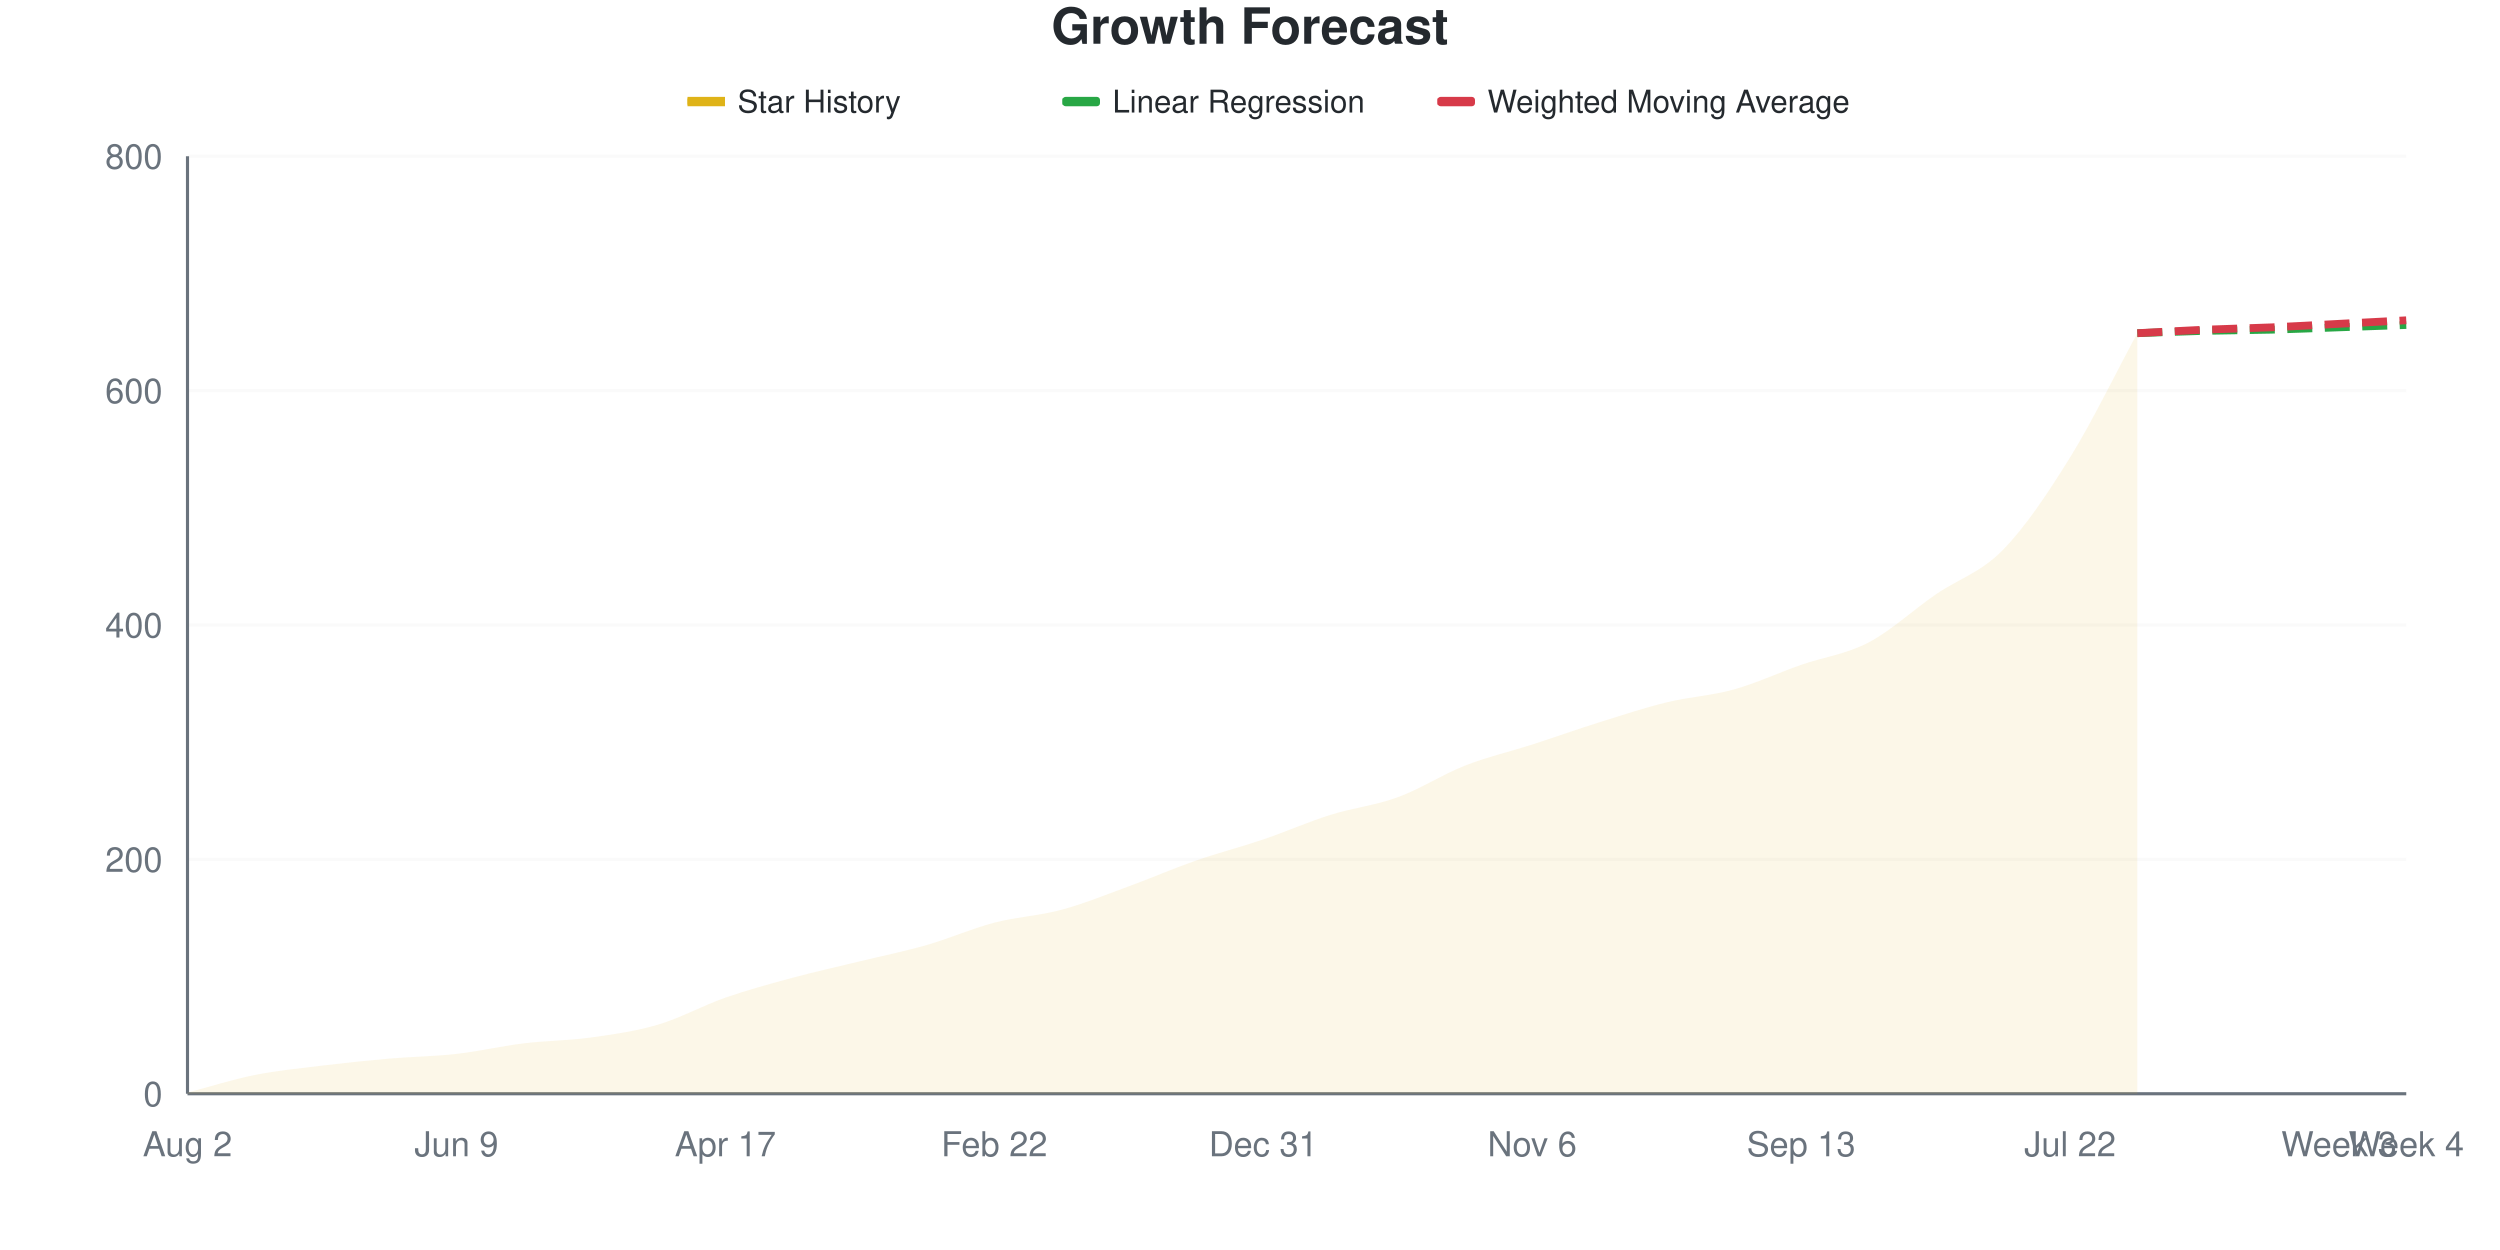
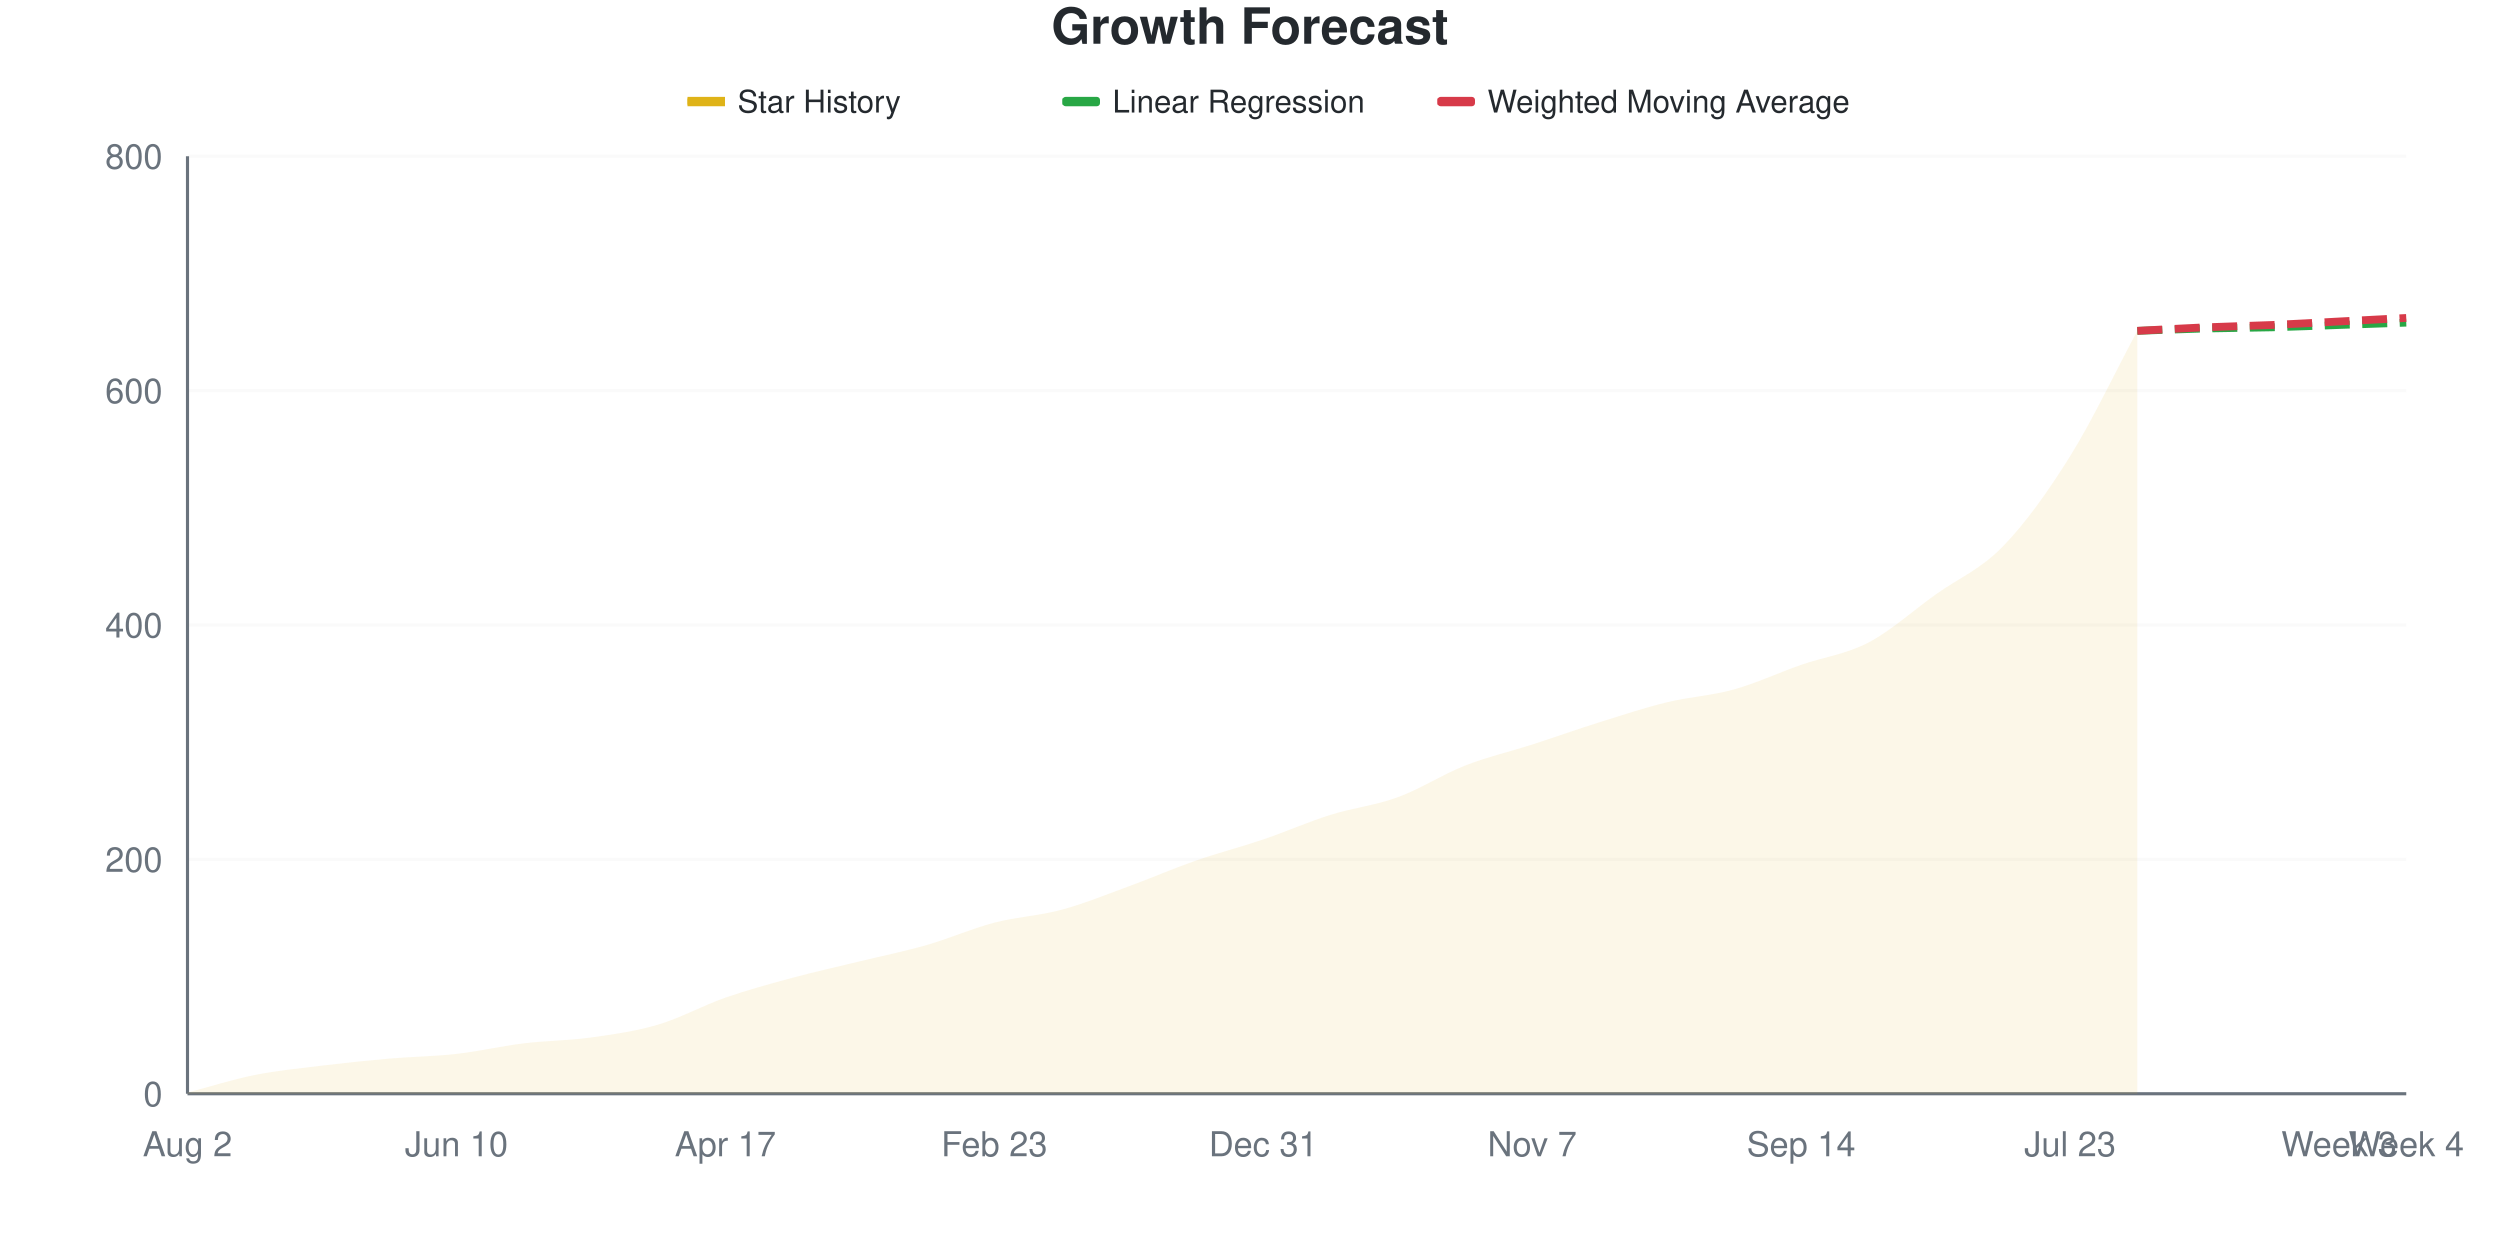
<svg xmlns="http://www.w3.org/2000/svg" viewBox="0 0 800 400" width="800" height="400">
  <style>
    @keyframes drawLine {
      to { stroke-dashoffset: 0; }
    }
    @keyframes fadeInPoint {
      from { opacity: 0; }
      to { opacity: 1; }
    }
    .data-line-0 {
-       stroke-dasharray: 1041;
-       stroke-dashoffset: 1041;
+       stroke-dasharray: 1042;
+       stroke-dashoffset: 1042;
      animation: drawLine 2s ease-out forwards;
    }
    .data-point {
      opacity: 0;
      animation: fadeInPoint 0.5s ease-out forwards;
    }
    .chart-bg { fill: #fff; }
    .chart-text { fill: #24292e; }
    .chart-muted { fill: #6a737d; }
    .chart-grid { stroke: #eee; }
    .chart-axis { stroke: #6a737d; }
    @media (prefers-color-scheme: dark) {
      .chart-bg { fill: #0d1117; }
      .chart-text { fill: #e6edf3; }
      .chart-muted { fill: #8b949e; }
      .chart-grid { stroke: #21262d; }
      .chart-axis { stroke: #8b949e; }
    }
  </style>
  <rect width="800" height="400" class="chart-bg" />
  <text x="400" y="14" text-anchor="middle" class="chart-text" font-size="16" font-weight="bold" font-family="-apple-system, BlinkMacSystemFont, 'Segoe UI', Helvetica, Arial, sans-serif">Growth Forecast</text>
  <g class="legend">
    <rect x="220" y="31" width="12" height="3" fill="#dfb317" />
    <line x1="220" y1="32.5" x2="232" y2="32.5" stroke="#dfb317" stroke-width="2" />
    <text x="236" y="36" class="chart-text" font-size="10" font-family="-apple-system, BlinkMacSystemFont, 'Segoe UI', Helvetica, Arial, sans-serif">Star History</text>
    <rect x="340" y="31" width="12" height="3" fill="#28a745" rx="1" />
    <line x1="340" y1="32.5" x2="352" y2="32.5" stroke="#28a745" stroke-width="2" stroke-dasharray="4,2" />
    <text x="356" y="36" class="chart-text" font-size="10" font-family="-apple-system, BlinkMacSystemFont, 'Segoe UI', Helvetica, Arial, sans-serif">Linear Regression</text>
    <rect x="460" y="31" width="12" height="3" fill="#d73a49" rx="1" />
    <line x1="460" y1="32.5" x2="472" y2="32.5" stroke="#d73a49" stroke-width="2" stroke-dasharray="4,2" />
    <text x="476" y="36" class="chart-text" font-size="10" font-family="-apple-system, BlinkMacSystemFont, 'Segoe UI', Helvetica, Arial, sans-serif">Weighted Moving Average</text>
  </g>
  <g class="grid">
    <line x1="60" y1="350" x2="770" y2="350" class="chart-grid" stroke-opacity="0.3" />
    <text x="52" y="354" text-anchor="end" class="chart-muted" font-size="11" font-family="-apple-system, BlinkMacSystemFont, 'Segoe UI', Helvetica, Arial, sans-serif">0</text>
    <line x1="60" y1="275" x2="770" y2="275" class="chart-grid" stroke-opacity="0.3" />
    <text x="52" y="279" text-anchor="end" class="chart-muted" font-size="11" font-family="-apple-system, BlinkMacSystemFont, 'Segoe UI', Helvetica, Arial, sans-serif">200</text>
    <line x1="60" y1="200" x2="770" y2="200" class="chart-grid" stroke-opacity="0.3" />
    <text x="52" y="204" text-anchor="end" class="chart-muted" font-size="11" font-family="-apple-system, BlinkMacSystemFont, 'Segoe UI', Helvetica, Arial, sans-serif">400</text>
    <line x1="60" y1="125" x2="770" y2="125" class="chart-grid" stroke-opacity="0.3" />
    <text x="52" y="129" text-anchor="end" class="chart-muted" font-size="11" font-family="-apple-system, BlinkMacSystemFont, 'Segoe UI', Helvetica, Arial, sans-serif">600</text>
    <line x1="60" y1="50" x2="770" y2="50" class="chart-grid" stroke-opacity="0.3" />
    <text x="52" y="54" text-anchor="end" class="chart-muted" font-size="11" font-family="-apple-system, BlinkMacSystemFont, 'Segoe UI', Helvetica, Arial, sans-serif">800</text>
  </g>
  <g class="milestones">
    
  </g>
  <g class="x-axis">
    <text x="60" y="370" text-anchor="middle" class="chart-muted" font-size="11" font-family="-apple-system, BlinkMacSystemFont, 'Segoe UI', Helvetica, Arial, sans-serif">Aug 2</text>
-     <text x="146.061" y="370" text-anchor="middle" class="chart-muted" font-size="11" font-family="-apple-system, BlinkMacSystemFont, 'Segoe UI', Helvetica, Arial, sans-serif">Jun 9</text>
+     <text x="146.061" y="370" text-anchor="middle" class="chart-muted" font-size="11" font-family="-apple-system, BlinkMacSystemFont, 'Segoe UI', Helvetica, Arial, sans-serif">Jun 10</text>
    <text x="232.121" y="370" text-anchor="middle" class="chart-muted" font-size="11" font-family="-apple-system, BlinkMacSystemFont, 'Segoe UI', Helvetica, Arial, sans-serif">Apr 17</text>
-     <text x="318.182" y="370" text-anchor="middle" class="chart-muted" font-size="11" font-family="-apple-system, BlinkMacSystemFont, 'Segoe UI', Helvetica, Arial, sans-serif">Feb 22</text>
+     <text x="318.182" y="370" text-anchor="middle" class="chart-muted" font-size="11" font-family="-apple-system, BlinkMacSystemFont, 'Segoe UI', Helvetica, Arial, sans-serif">Feb 23</text>
    <text x="404.242" y="370" text-anchor="middle" class="chart-muted" font-size="11" font-family="-apple-system, BlinkMacSystemFont, 'Segoe UI', Helvetica, Arial, sans-serif">Dec 31</text>
-     <text x="490.303" y="370" text-anchor="middle" class="chart-muted" font-size="11" font-family="-apple-system, BlinkMacSystemFont, 'Segoe UI', Helvetica, Arial, sans-serif">Nov 6</text>
-     <text x="576.364" y="370" text-anchor="middle" class="chart-muted" font-size="11" font-family="-apple-system, BlinkMacSystemFont, 'Segoe UI', Helvetica, Arial, sans-serif">Sep 13</text>
-     <text x="662.424" y="370" text-anchor="middle" class="chart-muted" font-size="11" font-family="-apple-system, BlinkMacSystemFont, 'Segoe UI', Helvetica, Arial, sans-serif">Jul 22</text>
+     <text x="490.303" y="370" text-anchor="middle" class="chart-muted" font-size="11" font-family="-apple-system, BlinkMacSystemFont, 'Segoe UI', Helvetica, Arial, sans-serif">Nov 7</text>
+     <text x="576.364" y="370" text-anchor="middle" class="chart-muted" font-size="11" font-family="-apple-system, BlinkMacSystemFont, 'Segoe UI', Helvetica, Arial, sans-serif">Sep 14</text>
+     <text x="662.424" y="370" text-anchor="middle" class="chart-muted" font-size="11" font-family="-apple-system, BlinkMacSystemFont, 'Segoe UI', Helvetica, Arial, sans-serif">Jul 23</text>
    <text x="748.485" y="370" text-anchor="middle" class="chart-muted" font-size="11" font-family="-apple-system, BlinkMacSystemFont, 'Segoe UI', Helvetica, Arial, sans-serif">Week 3</text>
    <text x="770" y="370" text-anchor="middle" class="chart-muted" font-size="11" font-family="-apple-system, BlinkMacSystemFont, 'Segoe UI', Helvetica, Arial, sans-serif">Week 4</text>
  </g>
  <line x1="60" y1="50" x2="60" y2="350" class="chart-axis" stroke-width="1" />
  <line x1="60" y1="350" x2="770" y2="350" class="chart-axis" stroke-width="1" />
-   <path d="M60,350 L60,349.625 C67.172,347.75 74.343,345.438 81.515,344 C88.687,342.562 95.859,341.875 103.03,341 C110.202,340.125 117.374,339.375 124.545,338.75 C131.717,338.125 138.889,338.062 146.061,337.25 C153.232,336.438 160.404,334.75 167.576,333.875 C174.747,333 181.919,333 189.091,332 C196.263,331 203.434,330 210.606,327.875 C217.778,325.75 224.949,321.75 232.121,319.25 C239.293,316.75 246.465,314.812 253.636,312.875 C260.808,310.938 267.98,309.375 275.152,307.625 C282.323,305.875 289.495,304.438 296.667,302.375 C303.838,300.312 311.01,297.125 318.182,295.25 C325.354,293.375 332.525,293.062 339.697,291.125 C346.869,289.188 354.04,286.25 361.212,283.625 C368.384,281 375.556,277.875 382.727,275.375 C389.899,272.875 397.071,271.062 404.242,268.625 C411.414,266.188 418.586,263 425.758,260.75 C432.929,258.5 440.101,257.75 447.273,255.125 C454.444,252.5 461.616,247.812 468.788,245 C475.96,242.188 483.131,240.562 490.303,238.25 C497.475,235.938 504.646,233.375 511.818,231.125 C518.99,228.875 526.162,226.5 533.333,224.75 C540.505,223 547.677,222.625 554.848,220.625 C562.02,218.625 569.192,215.25 576.364,212.75 C583.535,210.25 590.707,209.375 597.879,205.625 C605.051,201.875 612.222,195.188 619.394,190.25 C626.566,185.312 633.737,183.313 640.909,176 C648.081,168.688 655.253,157.938 662.424,146.375 C669.596,134.813 676.768,119.875 683.939,106.625 L683.939,350 L60,350 Z" fill="#dfb317" fill-opacity="0.1" />
-   <path d="M60,350 L60,349.625 C67.172,347.75 74.343,345.438 81.515,344 C88.687,342.562 95.859,341.875 103.03,341 C110.202,340.125 117.374,339.375 124.545,338.75 C131.717,338.125 138.889,338.062 146.061,337.25 C153.232,336.438 160.404,334.75 167.576,333.875 C174.747,333 181.919,333 189.091,332 C196.263,331 203.434,330 210.606,327.875 C217.778,325.75 224.949,321.75 232.121,319.25 C239.293,316.75 246.465,314.812 253.636,312.875 C260.808,310.938 267.98,309.375 275.152,307.625 C282.323,305.875 289.495,304.438 296.667,302.375 C303.838,300.312 311.01,297.125 318.182,295.25 C325.354,293.375 332.525,293.062 339.697,291.125 C346.869,289.188 354.04,286.25 361.212,283.625 C368.384,281 375.556,277.875 382.727,275.375 C389.899,272.875 397.071,271.062 404.242,268.625 C411.414,266.188 418.586,263 425.758,260.75 C432.929,258.5 440.101,257.75 447.273,255.125 C454.444,252.5 461.616,247.812 468.788,245 C475.96,242.188 483.131,240.562 490.303,238.25 C497.475,235.938 504.646,233.375 511.818,231.125 C518.99,228.875 526.162,226.5 533.333,224.75 C540.505,223 547.677,222.625 554.848,220.625 C562.02,218.625 569.192,215.25 576.364,212.75 C583.535,210.25 590.707,209.375 597.879,205.625 C605.051,201.875 612.222,195.188 619.394,190.25 C626.566,185.312 633.737,183.313 640.909,176 C648.081,168.688 655.253,157.938 662.424,146.375 C669.596,134.813 676.768,119.875 683.939,106.625" fill="none" stroke="#dfb317" stroke-width="2.5" class="data-line-0" />
-   <path d="M683.939,106.625 C691.111,106.375 698.283,106.062 705.455,105.875 C712.626,105.688 719.798,105.688 726.97,105.5 C734.141,105.313 741.313,105 748.485,104.75 C755.657,104.5 762.828,104.25 770,104" fill="none" stroke="#28a745" stroke-width="2.5" stroke-dasharray="8,4" />
-   <path d="M683.939,106.625 C691.111,106.25 698.283,105.813 705.455,105.5 C712.626,105.188 719.798,105.062 726.97,104.75 C734.141,104.438 741.313,104 748.485,103.625 C755.657,103.25 762.828,102.875 770,102.5" fill="none" stroke="#d73a49" stroke-width="2.5" stroke-dasharray="8,4" />
+   <path d="M60,350 L60,349.625 C67.172,347.75 74.343,345.438 81.515,344 C88.687,342.562 95.859,341.875 103.03,341 C110.202,340.125 117.374,339.375 124.545,338.75 C131.717,338.125 138.889,338.062 146.061,337.25 C153.232,336.438 160.404,334.75 167.576,333.875 C174.747,333 181.919,333 189.091,332 C196.263,331 203.434,330 210.606,327.875 C217.778,325.75 224.949,321.75 232.121,319.25 C239.293,316.75 246.465,314.812 253.636,312.875 C260.808,310.938 267.98,309.375 275.152,307.625 C282.323,305.875 289.495,304.438 296.667,302.375 C303.838,300.312 311.01,297.125 318.182,295.25 C325.354,293.375 332.525,293.062 339.697,291.125 C346.869,289.188 354.04,286.25 361.212,283.625 C368.384,281 375.556,277.875 382.727,275.375 C389.899,272.875 397.071,271.062 404.242,268.625 C411.414,266.188 418.586,263 425.758,260.75 C432.929,258.5 440.101,257.75 447.273,255.125 C454.444,252.5 461.616,247.812 468.788,245 C475.96,242.188 483.131,240.562 490.303,238.25 C497.475,235.938 504.646,233.375 511.818,231.125 C518.99,228.875 526.162,226.5 533.333,224.75 C540.505,223 547.677,222.625 554.848,220.625 C562.02,218.625 569.192,215.25 576.364,212.75 C583.535,210.25 590.707,209.375 597.879,205.625 C605.051,201.875 612.222,195.375 619.394,190.25 C626.566,185.125 633.737,182.25 640.909,174.875 C648.081,167.5 655.253,157.5 662.424,146 C669.596,134.5 676.768,119.25 683.939,105.875 L683.939,350 L60,350 Z" fill="#dfb317" fill-opacity="0.1" />
+   <path d="M60,350 L60,349.625 C67.172,347.75 74.343,345.438 81.515,344 C88.687,342.562 95.859,341.875 103.03,341 C110.202,340.125 117.374,339.375 124.545,338.75 C131.717,338.125 138.889,338.062 146.061,337.25 C153.232,336.438 160.404,334.75 167.576,333.875 C174.747,333 181.919,333 189.091,332 C196.263,331 203.434,330 210.606,327.875 C217.778,325.75 224.949,321.75 232.121,319.25 C239.293,316.75 246.465,314.812 253.636,312.875 C260.808,310.938 267.98,309.375 275.152,307.625 C282.323,305.875 289.495,304.438 296.667,302.375 C303.838,300.312 311.01,297.125 318.182,295.25 C325.354,293.375 332.525,293.062 339.697,291.125 C346.869,289.188 354.04,286.25 361.212,283.625 C368.384,281 375.556,277.875 382.727,275.375 C389.899,272.875 397.071,271.062 404.242,268.625 C411.414,266.188 418.586,263 425.758,260.75 C432.929,258.5 440.101,257.75 447.273,255.125 C454.444,252.5 461.616,247.812 468.788,245 C475.96,242.188 483.131,240.562 490.303,238.25 C497.475,235.938 504.646,233.375 511.818,231.125 C518.99,228.875 526.162,226.5 533.333,224.75 C540.505,223 547.677,222.625 554.848,220.625 C562.02,218.625 569.192,215.25 576.364,212.75 C583.535,210.25 590.707,209.375 597.879,205.625 C605.051,201.875 612.222,195.375 619.394,190.25 C626.566,185.125 633.737,182.25 640.909,174.875 C648.081,167.5 655.253,157.5 662.424,146 C669.596,134.5 676.768,119.25 683.939,105.875" fill="none" stroke="#dfb317" stroke-width="2.5" class="data-line-0" />
+   <path d="M683.939,105.875 C691.111,105.625 698.283,105.312 705.455,105.125 C712.626,104.938 719.798,104.938 726.97,104.75 C734.141,104.562 741.313,104.25 748.485,104 C755.657,103.75 762.828,103.5 770,103.25" fill="none" stroke="#28a745" stroke-width="2.5" stroke-dasharray="8,4" />
+   <path d="M683.939,105.875 C691.111,105.5 698.283,105.062 705.455,104.75 C712.626,104.438 719.798,104.313 726.97,104 C734.141,103.688 741.313,103.25 748.485,102.875 C755.657,102.5 762.828,102.125 770,101.75" fill="none" stroke="#d73a49" stroke-width="2.5" stroke-dasharray="8,4" />
  <g class="points">
    <circle cx="60" cy="349.625" r="4" fill="#dfb317" class="data-point" style="animation-delay: 1.50s" />
    <circle cx="81.515" cy="344" r="4" fill="#dfb317" class="data-point" style="animation-delay: 1.55s" />
    <circle cx="103.03" cy="341" r="4" fill="#dfb317" class="data-point" style="animation-delay: 1.60s" />
    <circle cx="124.545" cy="338.75" r="4" fill="#dfb317" class="data-point" style="animation-delay: 1.65s" />
    <circle cx="146.061" cy="337.25" r="4" fill="#dfb317" class="data-point" style="animation-delay: 1.70s" />
    <circle cx="167.576" cy="333.875" r="4" fill="#dfb317" class="data-point" style="animation-delay: 1.75s" />
    <circle cx="189.091" cy="332" r="4" fill="#dfb317" class="data-point" style="animation-delay: 1.80s" />
    <circle cx="210.606" cy="327.875" r="4" fill="#dfb317" class="data-point" style="animation-delay: 1.85s" />
    <circle cx="232.121" cy="319.25" r="4" fill="#dfb317" class="data-point" style="animation-delay: 1.90s" />
    <circle cx="253.636" cy="312.875" r="4" fill="#dfb317" class="data-point" style="animation-delay: 1.95s" />
    <circle cx="275.152" cy="307.625" r="4" fill="#dfb317" class="data-point" style="animation-delay: 2.00s" />
    <circle cx="296.667" cy="302.375" r="4" fill="#dfb317" class="data-point" style="animation-delay: 2.05s" />
    <circle cx="318.182" cy="295.25" r="4" fill="#dfb317" class="data-point" style="animation-delay: 2.10s" />
    <circle cx="339.697" cy="291.125" r="4" fill="#dfb317" class="data-point" style="animation-delay: 2.15s" />
    <circle cx="361.212" cy="283.625" r="4" fill="#dfb317" class="data-point" style="animation-delay: 2.20s" />
    <circle cx="382.727" cy="275.375" r="4" fill="#dfb317" class="data-point" style="animation-delay: 2.25s" />
    <circle cx="404.242" cy="268.625" r="4" fill="#dfb317" class="data-point" style="animation-delay: 2.30s" />
    <circle cx="425.758" cy="260.75" r="4" fill="#dfb317" class="data-point" style="animation-delay: 2.35s" />
    <circle cx="447.273" cy="255.125" r="4" fill="#dfb317" class="data-point" style="animation-delay: 2.40s" />
    <circle cx="468.788" cy="245" r="4" fill="#dfb317" class="data-point" style="animation-delay: 2.45s" />
    <circle cx="490.303" cy="238.25" r="4" fill="#dfb317" class="data-point" style="animation-delay: 2.50s" />
    <circle cx="511.818" cy="231.125" r="4" fill="#dfb317" class="data-point" style="animation-delay: 2.55s" />
    <circle cx="533.333" cy="224.75" r="4" fill="#dfb317" class="data-point" style="animation-delay: 2.60s" />
    <circle cx="554.848" cy="220.625" r="4" fill="#dfb317" class="data-point" style="animation-delay: 2.65s" />
    <circle cx="576.364" cy="212.75" r="4" fill="#dfb317" class="data-point" style="animation-delay: 2.70s" />
    <circle cx="597.879" cy="205.625" r="4" fill="#dfb317" class="data-point" style="animation-delay: 2.75s" />
    <circle cx="619.394" cy="190.25" r="4" fill="#dfb317" class="data-point" style="animation-delay: 2.80s" />
-     <circle cx="640.909" cy="176" r="4" fill="#dfb317" class="data-point" style="animation-delay: 2.85s" />
-     <circle cx="662.424" cy="146.375" r="4" fill="#dfb317" class="data-point" style="animation-delay: 2.90s" />
-     <circle cx="683.939" cy="106.625" r="4" fill="#dfb317" class="data-point" style="animation-delay: 2.95s" />
+     <circle cx="640.909" cy="174.875" r="4" fill="#dfb317" class="data-point" style="animation-delay: 2.85s" />
+     <circle cx="662.424" cy="146" r="4" fill="#dfb317" class="data-point" style="animation-delay: 2.90s" />
+     <circle cx="683.939" cy="105.875" r="4" fill="#dfb317" class="data-point" style="animation-delay: 2.95s" />
  </g>
</svg>
